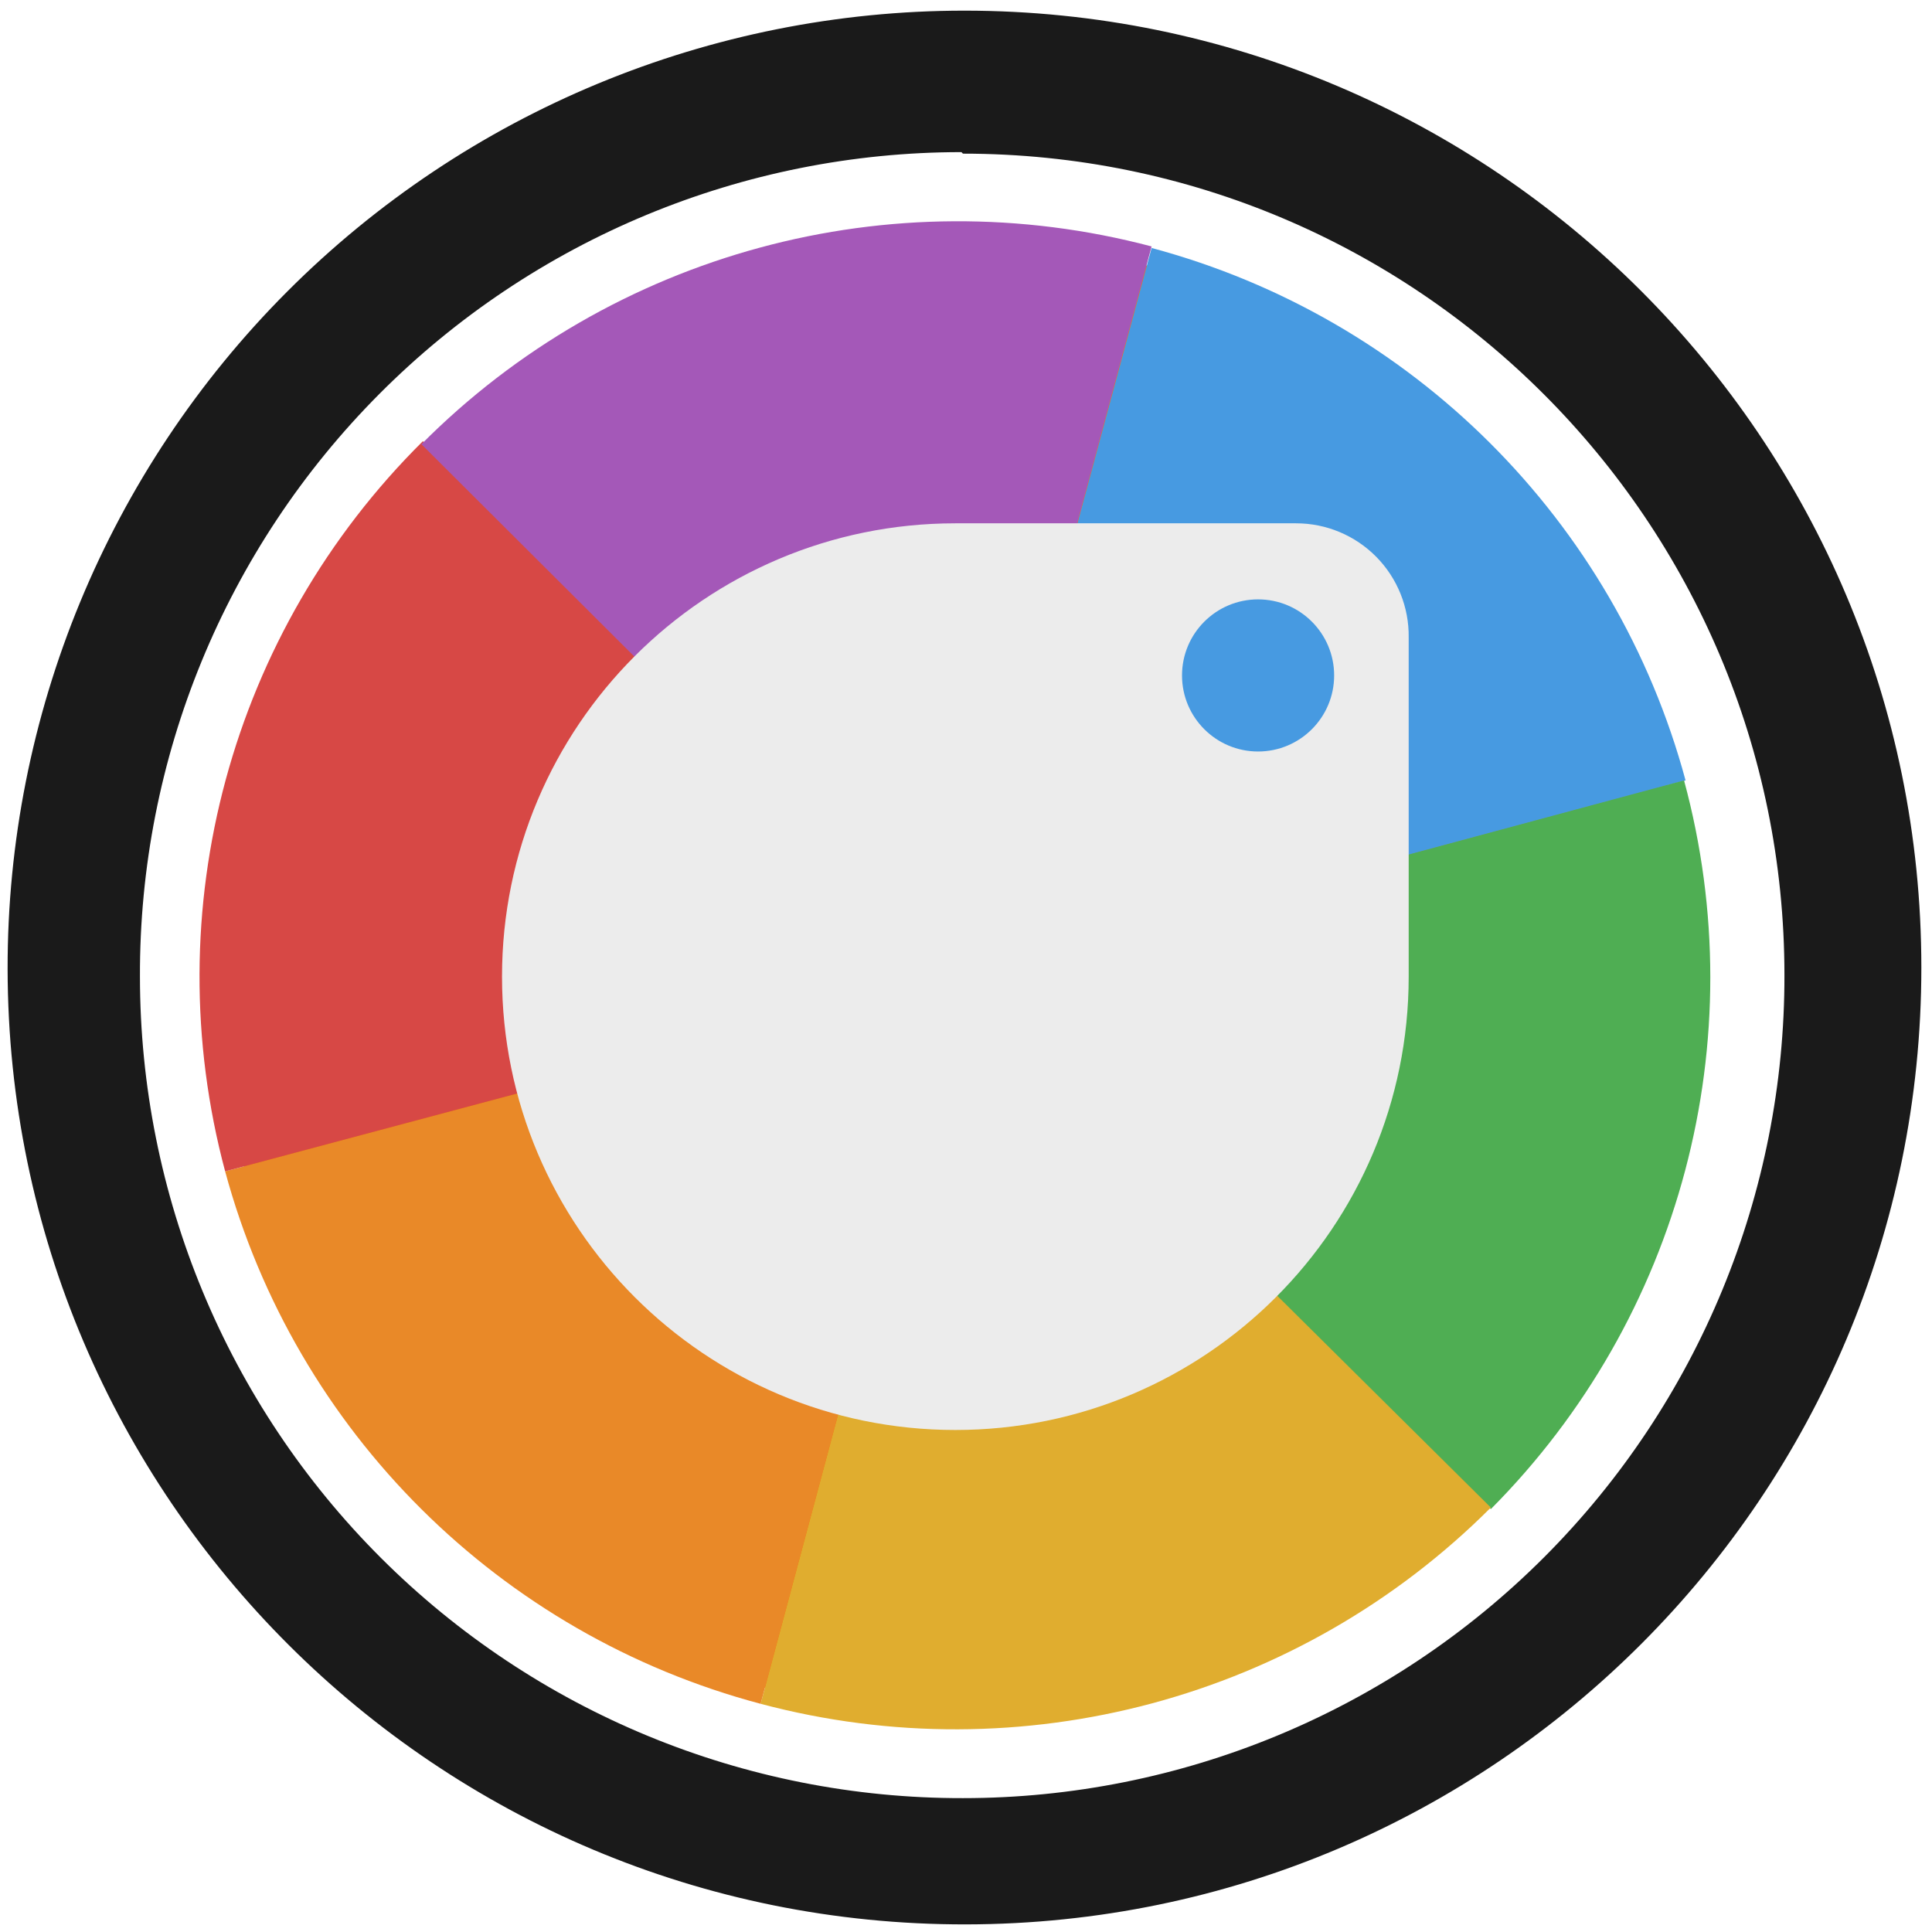
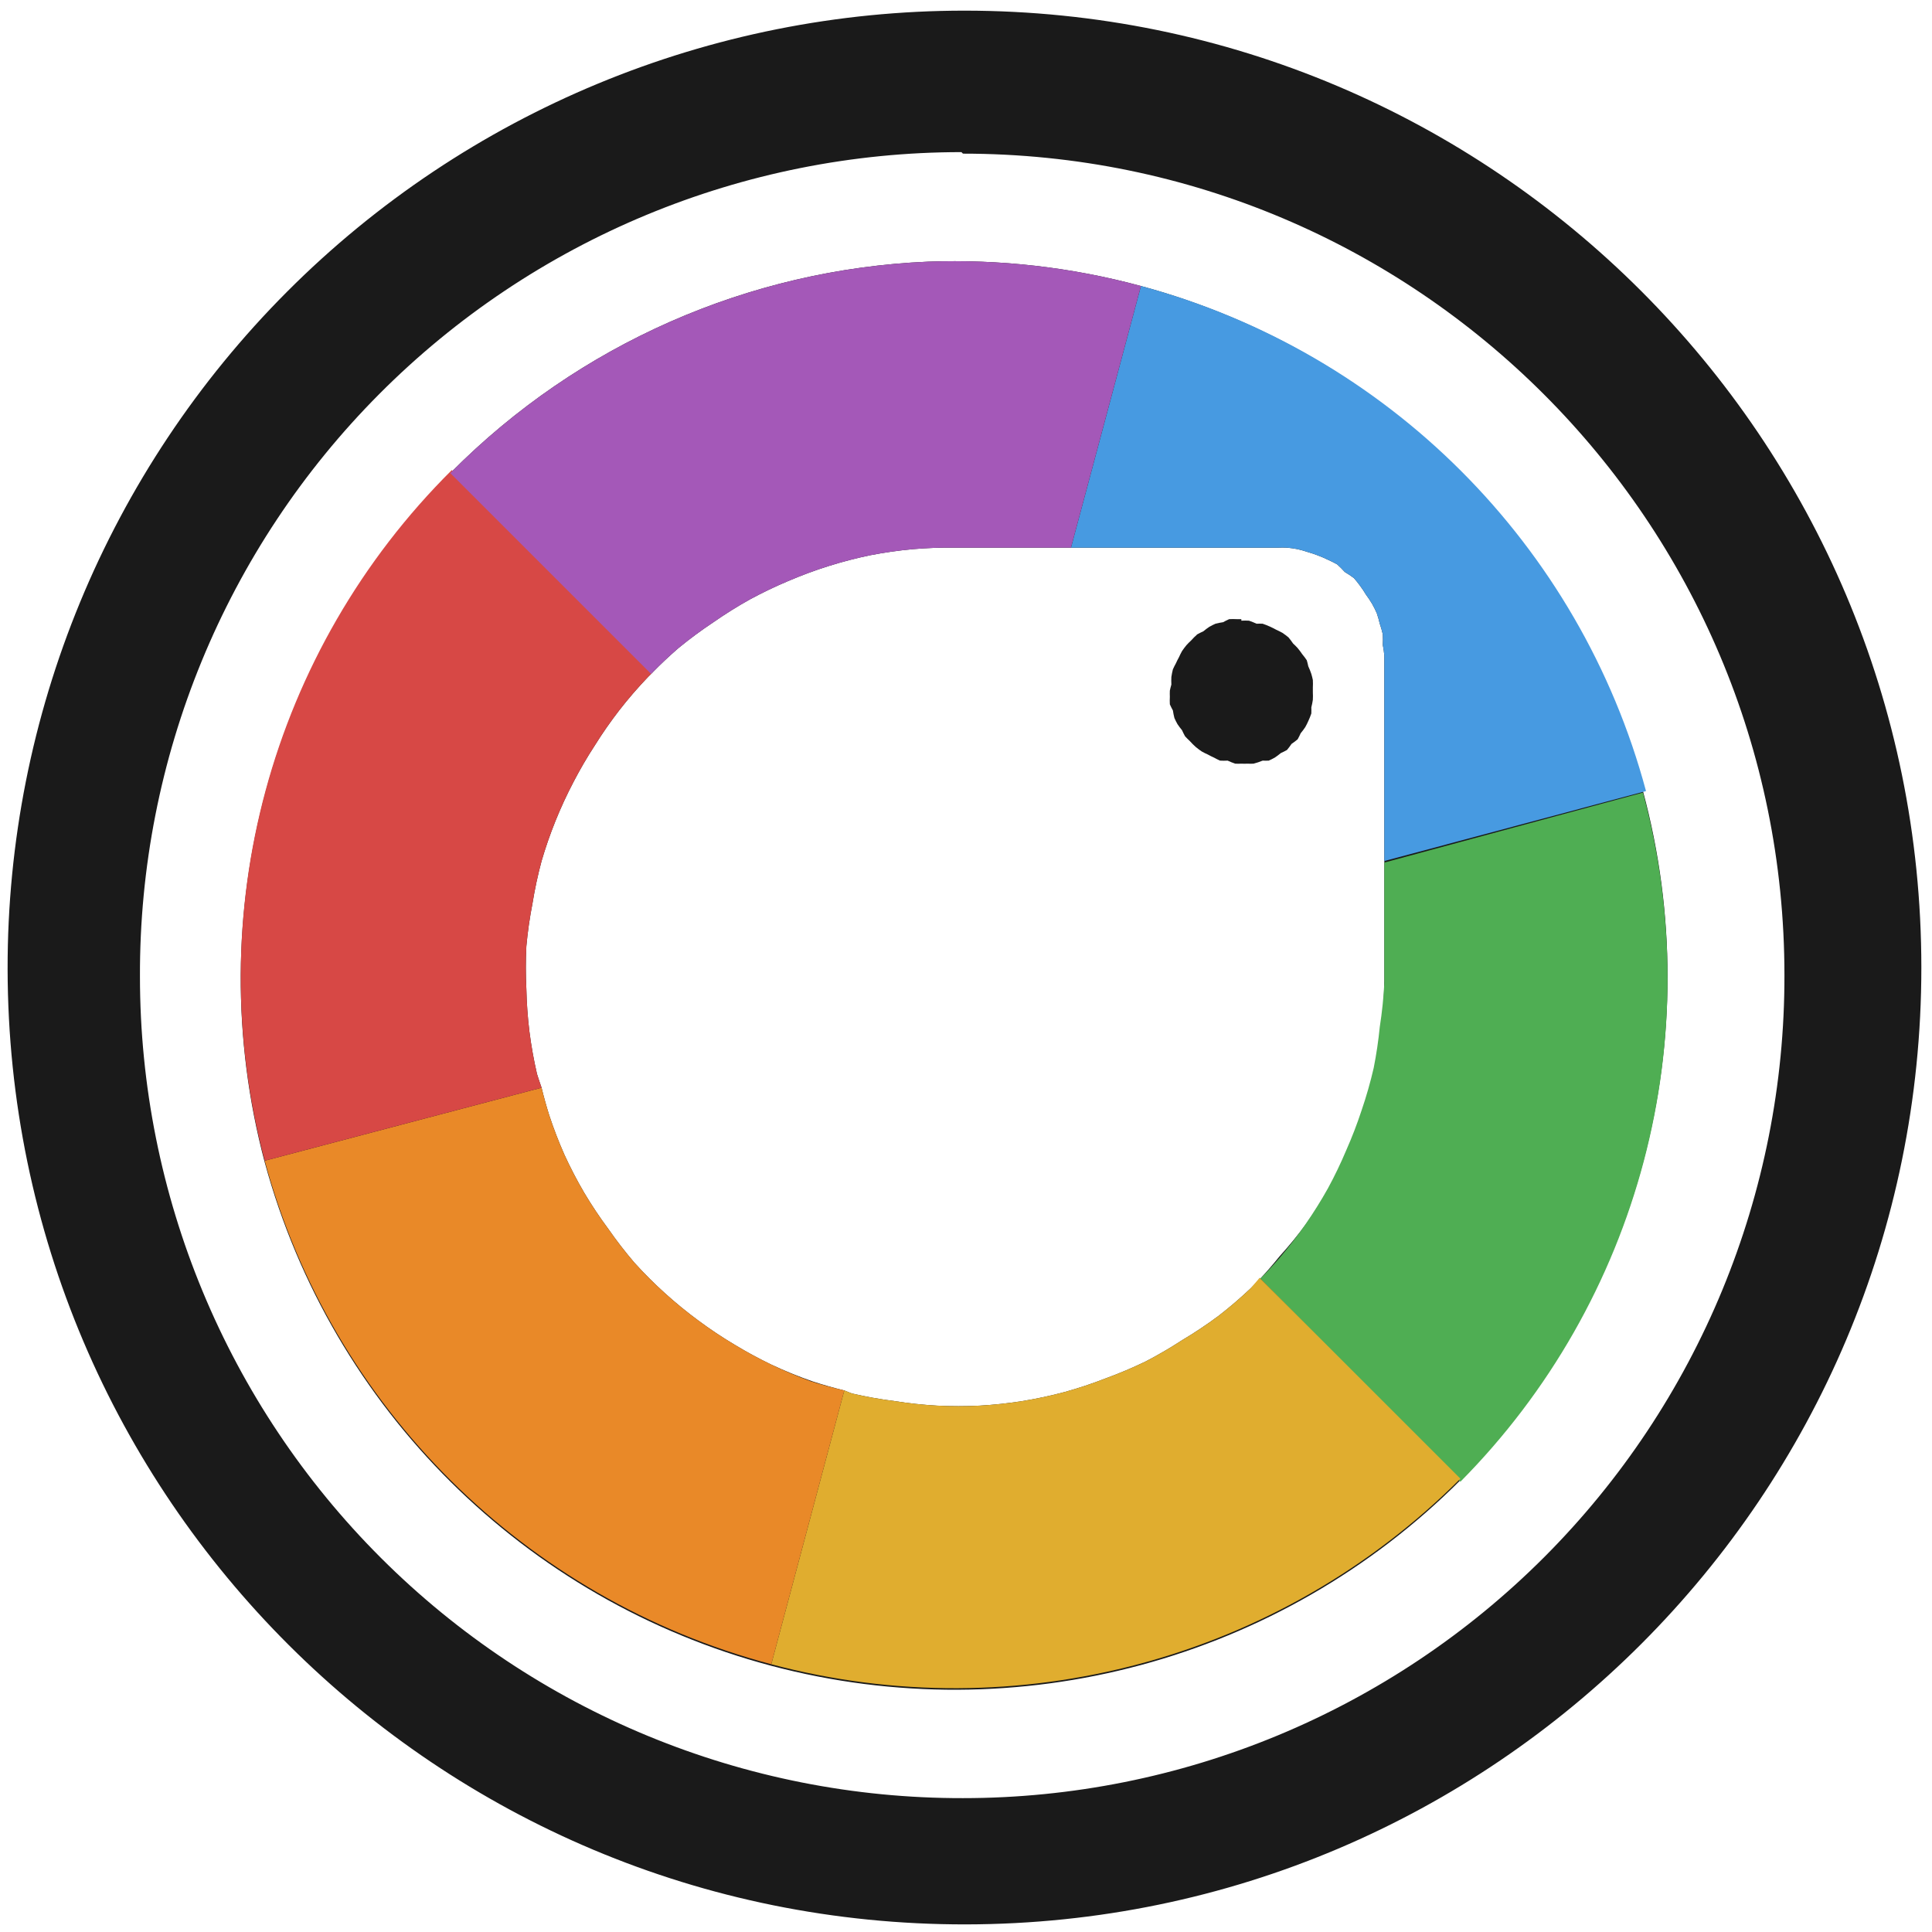
<svg xmlns="http://www.w3.org/2000/svg" width="48" height="48" viewBox="0 0 12.7 12.7">
-   <path d="M6.34.07a6.29 6.29 0 0 0-6.29 6.3 6.29 6.29 0 0 0 6.3 6.28 6.29 6.29 0 0 0 6.28-6.29A6.29 6.29 0 0 0 6.34.07zM6.32 1l.01.01a5.4 5.4 0 0 1 5.4 5.4 5.4 5.4 0 0 1-5.4 5.41 5.4 5.4 0 0 1-5.41-5.4A5.4 5.4 0 0 1 6.32 1z" fill="#1a1a1a" />
-   <ellipse cx="6.28" cy="6.42" rx="4.84" ry="4.84" fill="#f57c00" />
-   <path d="M6.28 6.42l4.8-1.29a4.97 4.96 0 0 0-3.51-3.5z" fill="#479ae1" />
-   <path d="M6.28 6.42l3.52 3.5a4.97 4.96 0 0 0 1.27-4.79z" fill="#4fae53" />
-   <path d="M6.28 6.42L5 11.2a4.97 4.96 0 0 0 4.8-1.29z" fill="#e0ad2f" />
-   <path d="M6.28 6.42L1.48 7.7A4.97 4.96 0 0 0 5 11.2z" fill="#e98928" />
-   <path d="M6.28 6.42L2.78 2.9A4.97 4.96 0 0 0 1.48 7.7z" fill="#d74845" />
-   <path d="M6.28 6.42l1.29-4.8a4.97 4.96 0 0 0-4.8 1.3z" fill="#a458b8" />
-   <path d="M6.28 3.44a2.98 2.98 0 1 0 2.98 2.98V4.19a.74.74 0 0 0-.74-.75zm1.99.5a.5.5 0 0 1 .5.5.5.5 0 0 1-.5.5.5.5 0 0 1-.5-.5.5.5 0 0 1 .5-.5z" fill="#ececec" />
+   <path d="M6.34.07a6.29 6.29 0 0 0-6.29 6.3 6.29 6.29 0 0 0 6.3 6.28 6.29 6.29 0 0 0 6.28-6.29A6.29 6.29 0 0 0 6.34.07zM6.32 1l.01.01a5.4 5.4 0 0 1 5.4 5.4 5.4 5.4 0 0 1-5.4 5.41 5.4 5.4 0 0 1-5.41-5.4A5.4 5.4 0 0 1 6.32 1zm-.22.72A4.7 4.7 0 0 0 2.97 3.1a4.7 4.7 0 0 0-1.23 4.54 4.7 4.7 0 0 0 3.33 3.31A4.7 4.7 0 0 0 9.6 9.73a4.7 4.7 0 0 0 1.2-4.53h.01A4.7 4.7 0 0 0 7.5 1.88L7.04 3.6H8.4a.7.7 0 0 1 .06 0 .7.7 0 0 1 .07.01.7.7 0 0 1 .07.02.7.7 0 0 1 .06.02.7.7 0 0 1 .07.03.7.7 0 0 1 .06.03.7.7 0 0 1 .05.05.7.7 0 0 1 .06.04.7.7 0 0 1 .04.05.7.7 0 0 1 .04.06.7.7 0 0 1 .04.06.7.7 0 0 1 .03.06.7.7 0 0 1 .02.07.7.7 0 0 1 .02.07.7.7 0 0 1 0 .07.7.7 0 0 1 .01.07V6.42a2.82 2.82 0 0 1 0 .03 2.82 2.82 0 0 1-.02.29 2.82 2.82 0 0 1-.04.27 2.82 2.82 0 0 1-.08.28 2.82 2.82 0 0 1-.1.26 2.82 2.82 0 0 1-.12.25 2.82 2.82 0 0 1-.15.24 2.82 2.82 0 0 1-.18.22 2.82 2.82 0 0 1-.13.15 2.82 2.82 0 0 1-.06.06 2.82 2.82 0 0 1-.21.18 2.82 2.82 0 0 1-.24.16 2.82 2.82 0 0 1-.24.14 2.82 2.82 0 0 1-.26.11 2.82 2.82 0 0 1-.27.09 2.82 2.82 0 0 1-.28.06 2.82 2.82 0 0 1-.28.03 2.82 2.82 0 0 1-.28 0 2.82 2.82 0 0 1-.28-.03 2.82 2.82 0 0 1-.28-.05 2.82 2.82 0 0 1-.05-.02 2.82 2.82 0 0 1-.21-.06 2.82 2.82 0 0 1-.27-.11 2.82 2.82 0 0 1-.24-.13 2.82 2.82 0 0 1-.24-.16 2.82 2.82 0 0 1-.22-.18 2.82 2.82 0 0 1-.2-.2A2.82 2.82 0 0 1 4 8.08a2.82 2.82 0 0 1-.16-.24 2.82 2.82 0 0 1-.13-.25 2.82 2.82 0 0 1-.1-.26 2.82 2.82 0 0 1-.05-.18 2.82 2.82 0 0 1-.03-.09 2.82 2.82 0 0 1-.05-.28 2.82 2.82 0 0 1-.02-.28 2.82 2.82 0 0 1 0-.28 2.82 2.82 0 0 1 .04-.28 2.82 2.82 0 0 1 .06-.28 2.82 2.82 0 0 1 .09-.26 2.82 2.82 0 0 1 .12-.26 2.82 2.82 0 0 1 .14-.24 2.82 2.82 0 0 1 .16-.23 2.82 2.82 0 0 1 .19-.22 2.82 2.82 0 0 1 .02-.02 2.82 2.82 0 0 1 .01-.01 2.82 2.82 0 0 1 .17-.16 2.82 2.82 0 0 1 .23-.17 2.82 2.82 0 0 1 .24-.15 2.82 2.82 0 0 1 .25-.12 2.82 2.82 0 0 1 .27-.1 2.82 2.82 0 0 1 .27-.07A2.82 2.82 0 0 1 6 3.61a2.82 2.82 0 0 1 .28-.01h.76l.46-1.72a4.7 4.7 0 0 0-1.4-.16zm2.06 2.35a.47.47 0 0 0-.03 0 .47.47 0 0 0-.05 0 .47.47 0 0 0-.04.02.47.47 0 0 0-.05.01.47.47 0 0 0-.04.02.47.47 0 0 0-.04.03.47.47 0 0 0-.04.02.47.47 0 0 0-.04.04.47.47 0 0 0-.03.03.47.47 0 0 0-.03.04.47.47 0 0 0-.02.04.47.47 0 0 0-.02.04.47.47 0 0 0-.02.04.47.47 0 0 0-.01.05.47.47 0 0 0 0 .05.47.47 0 0 0-.01.04.47.47 0 0 0 0 .04.47.47 0 0 0 0 .05.47.47 0 0 0 .02.04.47.47 0 0 0 .01.05.47.47 0 0 0 .02.04.47.47 0 0 0 .03.04.47.47 0 0 0 .02.04.47.47 0 0 0 .03.03.47.47 0 0 0 .04.04.47.47 0 0 0 .04.03.47.47 0 0 0 .04.02.47.47 0 0 0 .04.02.47.47 0 0 0 .04.02.47.47 0 0 0 .05 0 .47.47 0 0 0 .05.02.47.47 0 0 0 .04 0 .47.47 0 0 0 .04 0 .47.47 0 0 0 .04 0A.47.47 0 0 0 8.3 5 .47.47 0 0 0 8.34 5a.47.47 0 0 0 .04-.02.47.47 0 0 0 .04-.03.47.47 0 0 0 .04-.02.47.47 0 0 0 .03-.04.47.47 0 0 0 .04-.03.47.47 0 0 0 .02-.04.47.47 0 0 0 .03-.04.47.47 0 0 0 .02-.04.47.47 0 0 0 .02-.05.47.47 0 0 0 0-.04.47.47 0 0 0 .01-.05.47.47 0 0 0 0-.05.47.47 0 0 0 0-.03.47.47 0 0 0 0-.05.47.47 0 0 0-.01-.04.47.47 0 0 0-.02-.05.47.47 0 0 0-.01-.04.47.47 0 0 0-.03-.04.47.47 0 0 0-.03-.04.47.47 0 0 0-.03-.03.47.47 0 0 0-.03-.04.47.47 0 0 0-.04-.03.47.47 0 0 0-.04-.02.47.47 0 0 0-.04-.02.47.47 0 0 0-.05-.02.47.47 0 0 0-.04 0 .47.47 0 0 0-.05-.02.47.47 0 0 0-.05 0z" fill="#1a1a1a" />
+   <path d="M7.5 1.88L7.04 3.6H8.4a.7.7 0 0 1 .06 0 .7.7 0 0 1 .07.01.7.7 0 0 1 .07.02.7.7 0 0 1 .06.02.7.7 0 0 1 .07.03.7.7 0 0 1 .06.03.7.7 0 0 1 .05.05.7.7 0 0 1 .06.04.7.7 0 0 1 .04.05.7.7 0 0 1 .04.06.7.7 0 0 1 .04.06.7.7 0 0 1 .03.06.7.7 0 0 1 .02.07.7.7 0 0 1 .02.07.7.7 0 0 1 0 .07.7.7 0 0 1 .01.07v1.35l1.72-.46A4.7 4.7 0 0 0 7.5 1.88z" fill="#479ae1" />
+   <path d="M8.28 8.4L9.6 9.74a4.7 4.7 0 0 0 1.2-4.53l-1.7.46v.76a2.82 2.82 0 0 1 0 .03 2.82 2.82 0 0 1-.03.29 2.82 2.82 0 0 1-.04.27 2.82 2.82 0 0 1-.08.28 2.82 2.82 0 0 1-.1.26 2.82 2.82 0 0 1-.12.25 2.82 2.82 0 0 1-.15.24 2.82 2.82 0 0 1-.17.22 2.82 2.82 0 0 1-.14.15z" fill="#4fae53" />
+   <path d="M5.55 9.14l-.48 1.8A4.7 4.7 0 0 0 9.6 9.72L8.28 8.4a2.82 2.82 0 0 1-.06.07 2.82 2.82 0 0 1-.21.18 2.82 2.82 0 0 1-.24.16 2.82 2.82 0 0 1-.24.14 2.82 2.82 0 0 1-.26.11 2.82 2.82 0 0 1-.27.09 2.82 2.82 0 0 1-.28.06 2.82 2.82 0 0 1-.28.03 2.82 2.82 0 0 1-.28 0 2.82 2.82 0 0 1-.28-.03 2.82 2.82 0 0 1-.28-.05 2.82 2.82 0 0 1-.05-.02z" fill="#e0ad2f" />
+   <path d="M3.56 7.15l-1.82.48a4.7 4.7 0 0 0 3.33 3.31l.48-1.8a2.82 2.82 0 0 1-.22-.06 2.82 2.82 0 0 1-.26-.11 2.82 2.82 0 0 1-.24-.13 2.82 2.82 0 0 1-.24-.16 2.82 2.82 0 0 1-.22-.18 2.82 2.82 0 0 1-.2-.2A2.82 2.82 0 0 1 4 8.08a2.82 2.82 0 0 1-.16-.24 2.82 2.82 0 0 1-.13-.25 2.82 2.82 0 0 1-.1-.26 2.82 2.82 0 0 1-.05-.18z" fill="#e98928" />
+   <path d="M2.97 3.09a4.7 4.7 0 0 0-1.23 4.54l1.82-.48a2.82 2.82 0 0 1-.03-.09 2.82 2.82 0 0 1-.05-.28 2.82 2.82 0 0 1-.02-.28 2.82 2.82 0 0 1 0-.28 2.82 2.82 0 0 1 .04-.28 2.82 2.82 0 0 1 .06-.28 2.82 2.82 0 0 1 .09-.26 2.82 2.82 0 0 1 .12-.26 2.82 2.82 0 0 1 .14-.24 2.82 2.82 0 0 1 .16-.23 2.82 2.82 0 0 1 .19-.22 2.82 2.82 0 0 1 .03-.03z" fill="#d74845" />
+   <path d="M6.1 1.72a4.7 4.7 0 0 0-3.14 1.39l1.32 1.32a2.82 2.82 0 0 1 .18-.17 2.82 2.82 0 0 1 .23-.17 2.82 2.82 0 0 1 .24-.15 2.82 2.82 0 0 1 .25-.12 2.82 2.82 0 0 1 .27-.1 2.82 2.82 0 0 1 .27-.07A2.82 2.82 0 0 1 6 3.61a2.82 2.82 0 0 1 .28-.01h.76l.46-1.72a4.7 4.7 0 0 0-1.4-.16z" fill="#a458b8" />
</svg>
